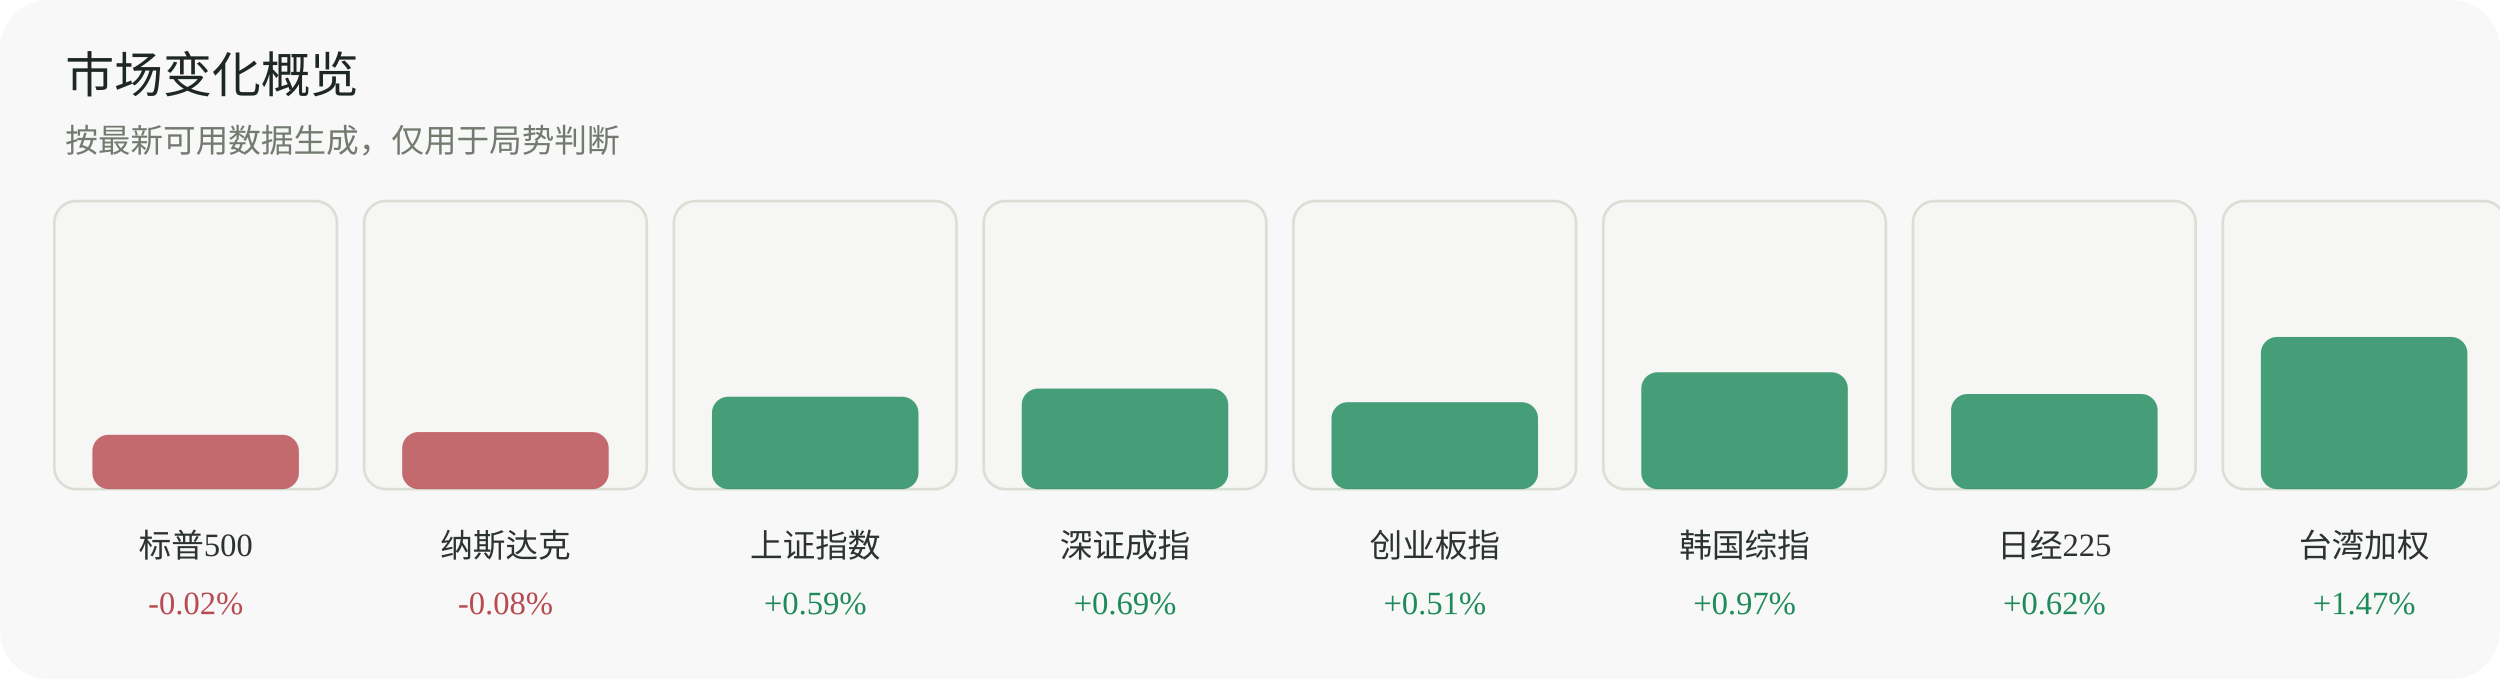
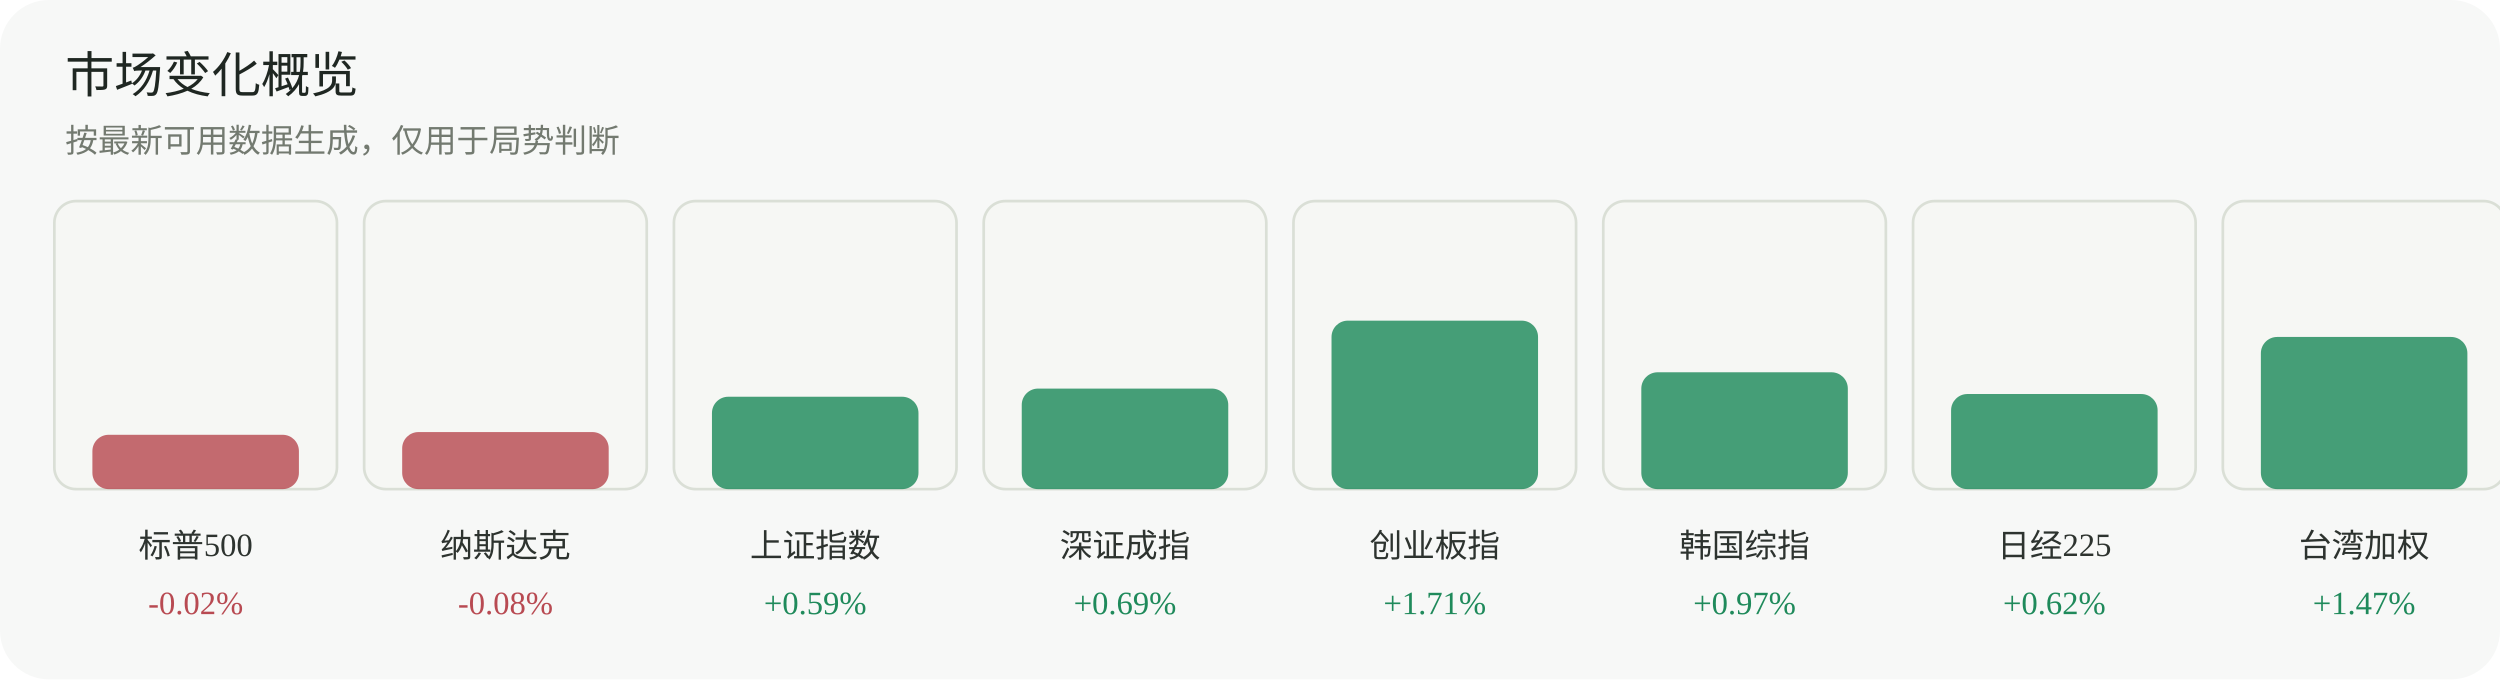
<svg xmlns="http://www.w3.org/2000/svg" width="920" height="250" viewBox="0 0 920 250" role="img" aria-label="市场变化概览">
  <rect width="920" height="250" rx="18" fill="#f7f8f7" />
  <text x="24" y="34" font-family="Inter, 'Segoe UI', sans-serif" font-size="18" fill="#1f2722">市场变化概览</text>
  <text x="24" y="56" font-family="Inter, 'Segoe UI', sans-serif" font-size="12" fill="#737a70">按最新可用数据生成，仅用于局势判断</text>
  <g>
    <rect x="20" y="74" width="104" height="106" rx="8" fill="#f6f7f4" stroke="#dadfd6" />
    <rect x="34" y="160" width="76" height="20" rx="6" fill="#b84a52" opacity="0.82" />
    <text x="72.0" y="205" text-anchor="middle" font-size="12" fill="#2d332f">标普500</text>
    <text x="72.0" y="226" text-anchor="middle" font-size="12" fill="#b84a52">-0.02%</text>
  </g>
  <g>
    <rect x="134" y="74" width="104" height="106" rx="8" fill="#f6f7f4" stroke="#dadfd6" />
    <rect x="148" y="159" width="76" height="21" rx="6" fill="#b84a52" opacity="0.82" />
    <text x="186.0" y="205" text-anchor="middle" font-size="12" fill="#2d332f">纳斯达克</text>
    <text x="186.0" y="226" text-anchor="middle" font-size="12" fill="#b84a52">-0.08%</text>
  </g>
  <g>
    <rect x="248" y="74" width="104" height="106" rx="8" fill="#f6f7f4" stroke="#dadfd6" />
    <rect x="262" y="146" width="76" height="34" rx="6" fill="#1f8a5b" opacity="0.82" />
    <text x="300.0" y="205" text-anchor="middle" font-size="12" fill="#2d332f">上证指数</text>
    <text x="300.0" y="226" text-anchor="middle" font-size="12" fill="#1f8a5b">+0.59%</text>
  </g>
  <g>
    <rect x="362" y="74" width="104" height="106" rx="8" fill="#f6f7f4" stroke="#dadfd6" />
    <rect x="376" y="143" width="76" height="37" rx="6" fill="#1f8a5b" opacity="0.82" />
    <text x="414.0" y="205" text-anchor="middle" font-size="12" fill="#2d332f">深证成指</text>
    <text x="414.0" y="226" text-anchor="middle" font-size="12" fill="#1f8a5b">+0.69%</text>
  </g>
  <g>
    <rect x="476" y="74" width="104" height="106" rx="8" fill="#f6f7f4" stroke="#dadfd6" />
-     <rect x="490" y="148" width="76" height="32" rx="6" fill="#1f8a5b" opacity="0.82" />
+     <rect x="490" y="118" width="76" height="62" rx="6" fill="#1f8a5b" opacity="0.82" />
    <text x="528.0" y="205" text-anchor="middle" font-size="12" fill="#2d332f">创业板指</text>
-     <text x="528.0" y="226" text-anchor="middle" font-size="12" fill="#1f8a5b">+0.51%</text>
+     <text x="528.0" y="226" text-anchor="middle" font-size="12" fill="#1f8a5b">+1.71%</text>
  </g>
  <g>
    <rect x="590" y="74" width="104" height="106" rx="8" fill="#f6f7f4" stroke="#dadfd6" />
    <rect x="604" y="137" width="76" height="43" rx="6" fill="#1f8a5b" opacity="0.82" />
    <text x="642.0" y="205" text-anchor="middle" font-size="12" fill="#2d332f">韩国综指</text>
    <text x="642.0" y="226" text-anchor="middle" font-size="12" fill="#1f8a5b">+0.97%</text>
  </g>
  <g>
    <rect x="704" y="74" width="104" height="106" rx="8" fill="#f6f7f4" stroke="#dadfd6" />
    <rect x="718" y="145" width="76" height="35" rx="6" fill="#1f8a5b" opacity="0.82" />
    <text x="756.0" y="205" text-anchor="middle" font-size="12" fill="#2d332f">日经225</text>
    <text x="756.0" y="226" text-anchor="middle" font-size="12" fill="#1f8a5b">+0.62%</text>
  </g>
  <g>
    <rect x="818" y="74" width="104" height="106" rx="8" fill="#f6f7f4" stroke="#dadfd6" />
    <rect x="832" y="124" width="76" height="56" rx="6" fill="#1f8a5b" opacity="0.82" />
    <text x="870.0" y="205" text-anchor="middle" font-size="12" fill="#2d332f">台湾加权</text>
    <text x="870.0" y="226" text-anchor="middle" font-size="12" fill="#1f8a5b">+1.47%</text>
  </g>
</svg>
